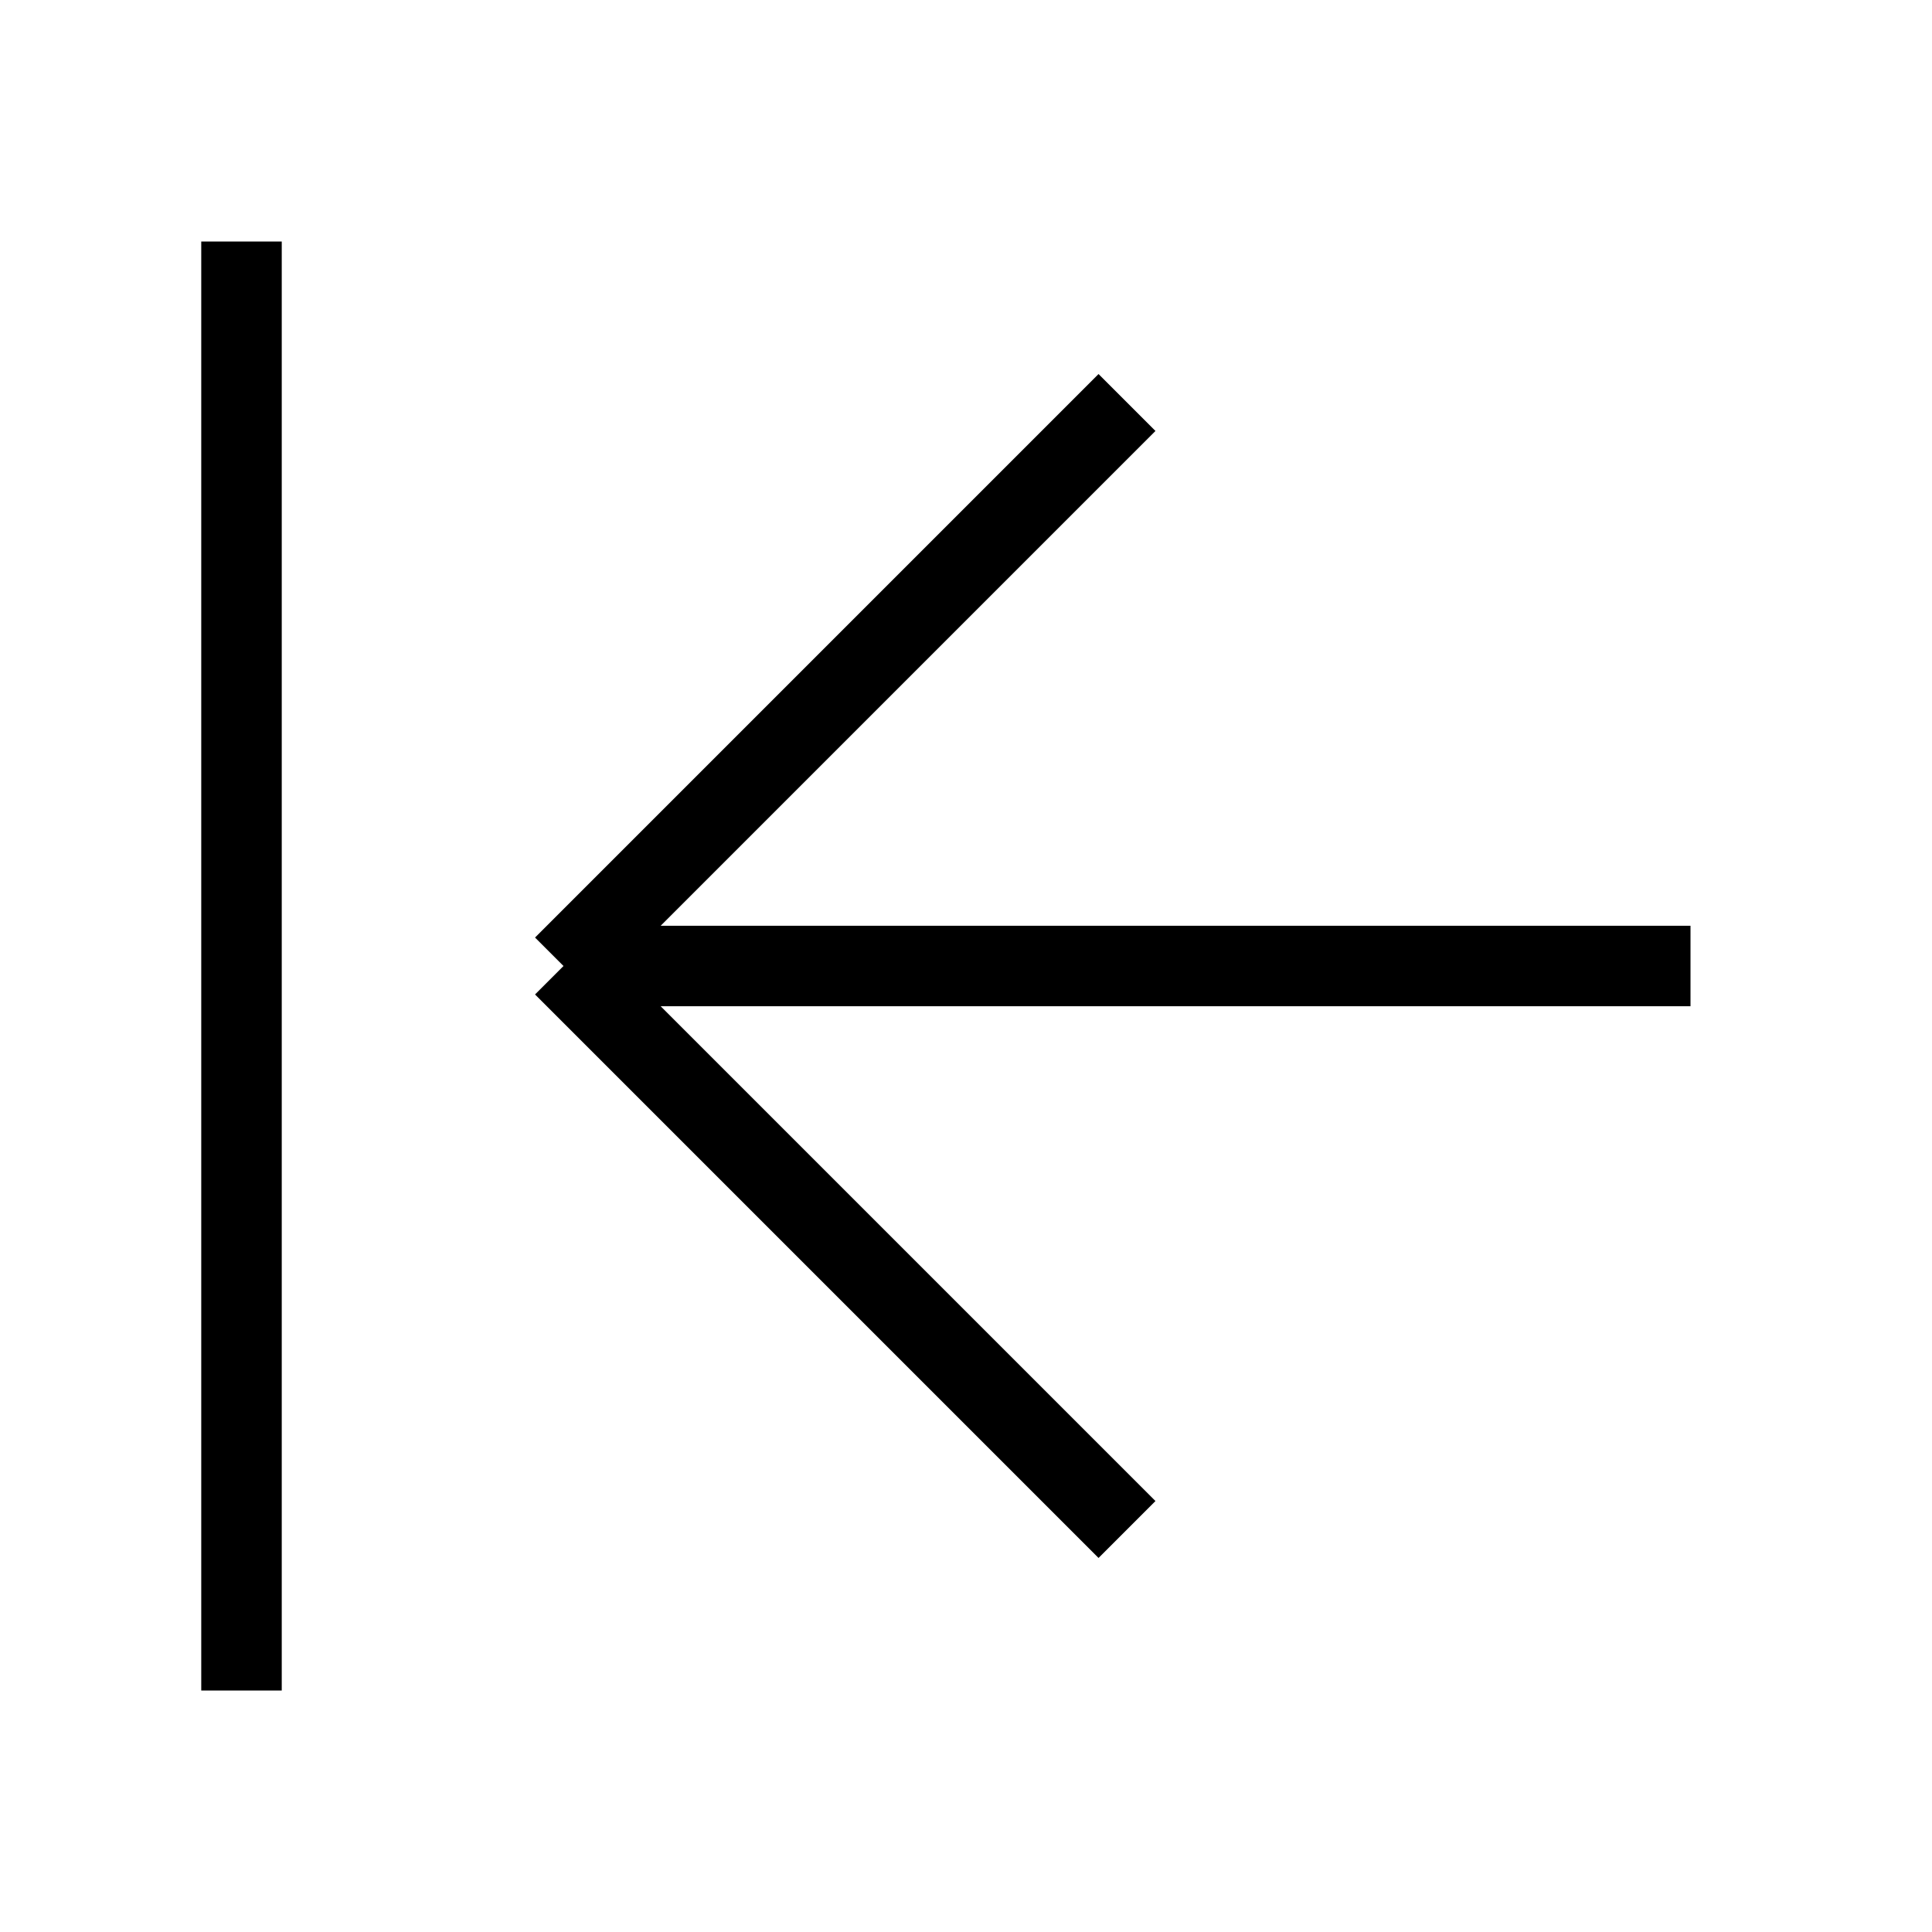
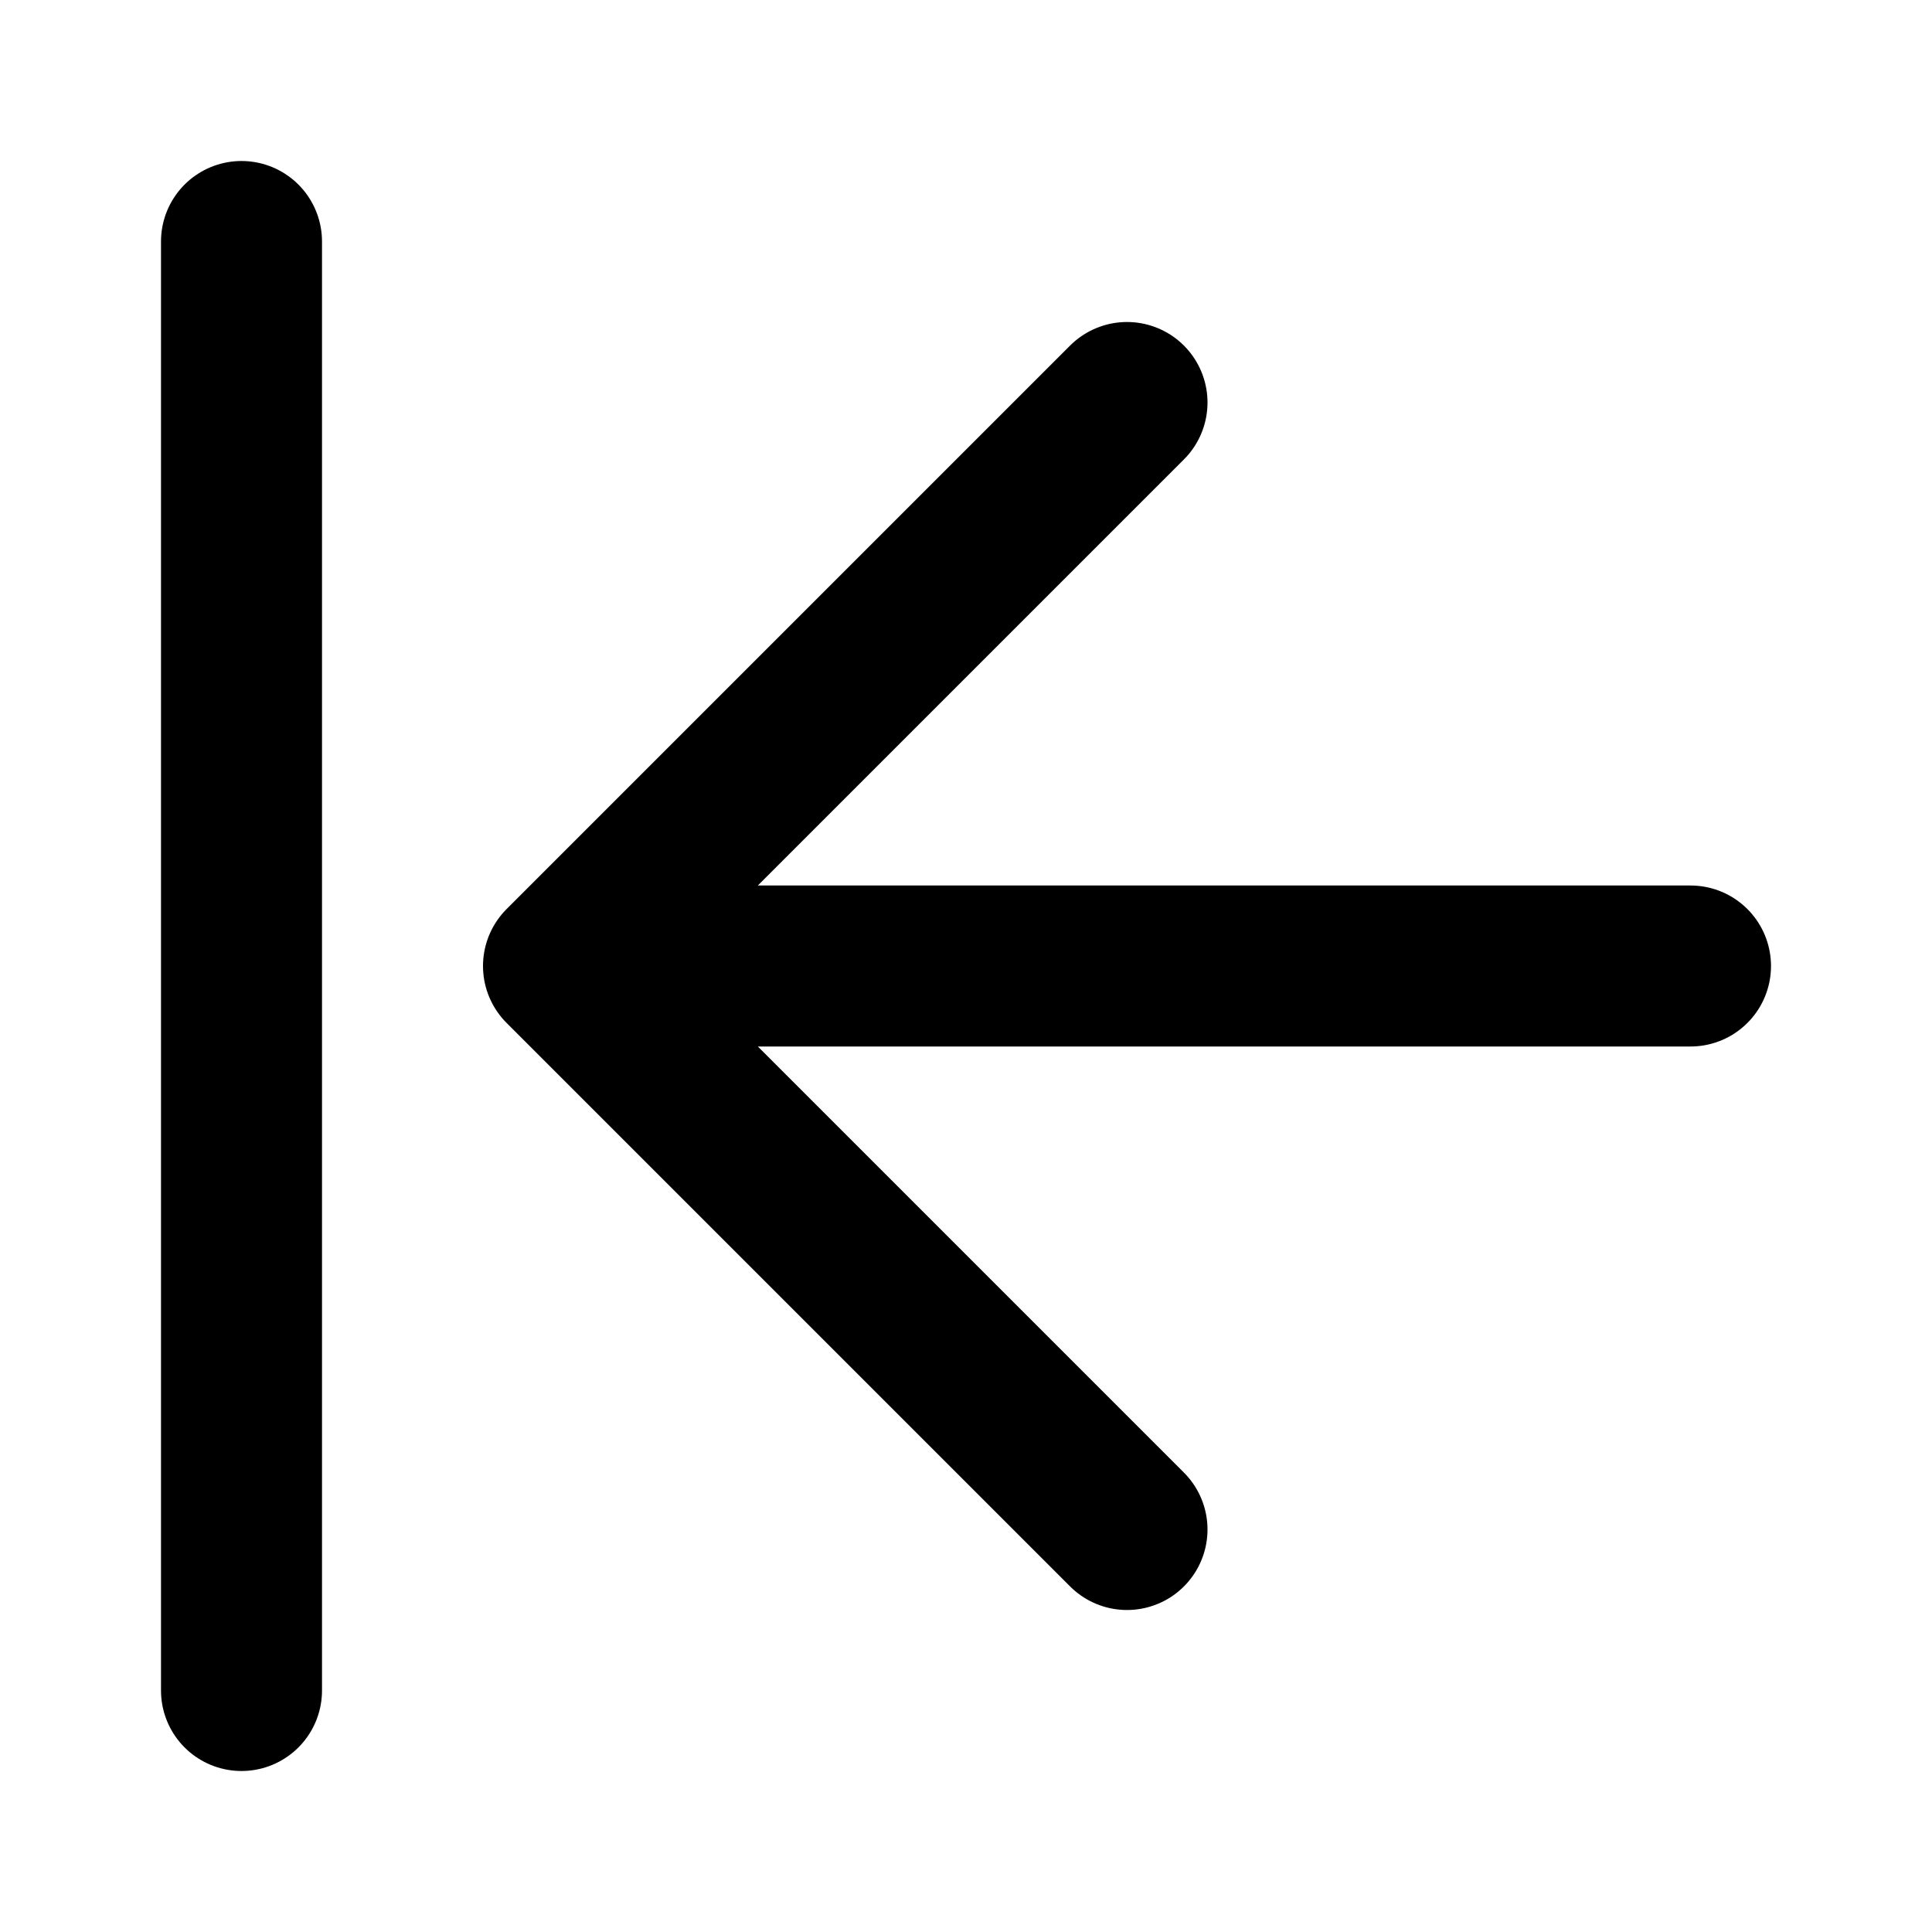
<svg xmlns="http://www.w3.org/2000/svg" viewBox="0 0 24 24" fill="none">
-   <path stroke="currentColor" d="M3 3V21M21 12H7M7 12L14 19M7 12L14 5" />
+   <path stroke="currentColor" stroke-width="2" stroke-linecap="round" stroke-linejoin="round" d="M3 3V21M21 12H7M7 12L14 19M7 12L14 5" />
</svg>
